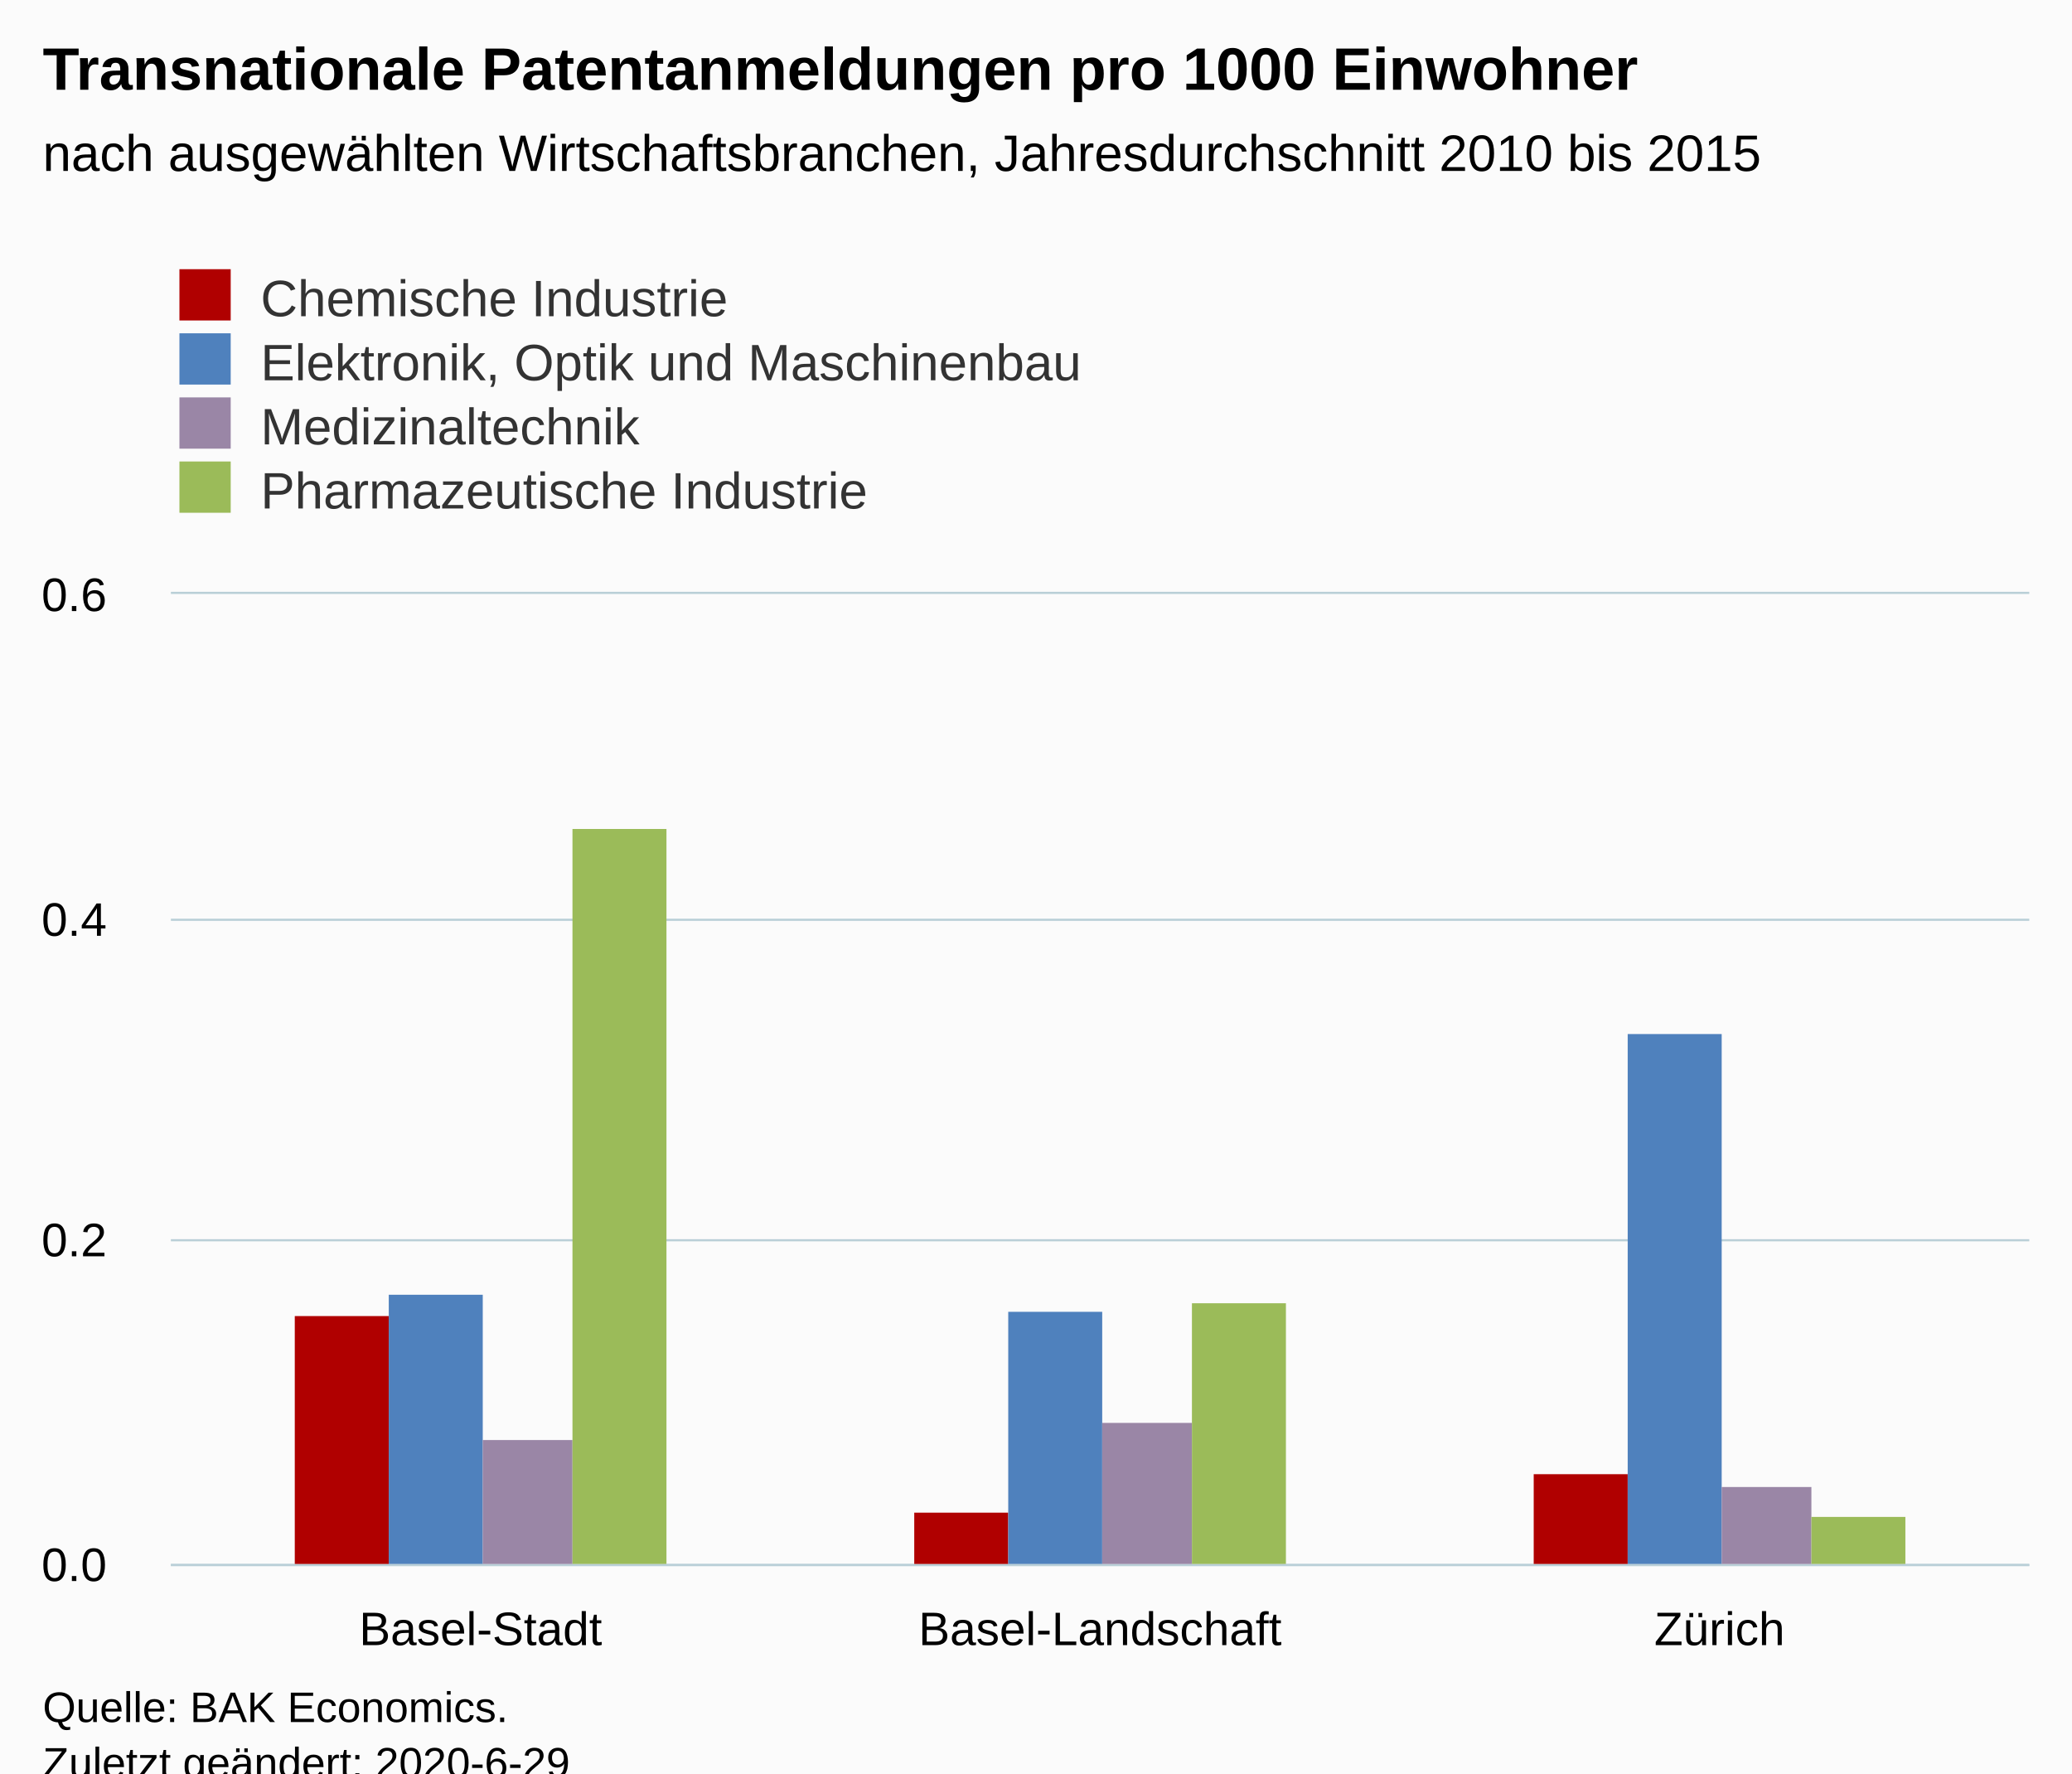
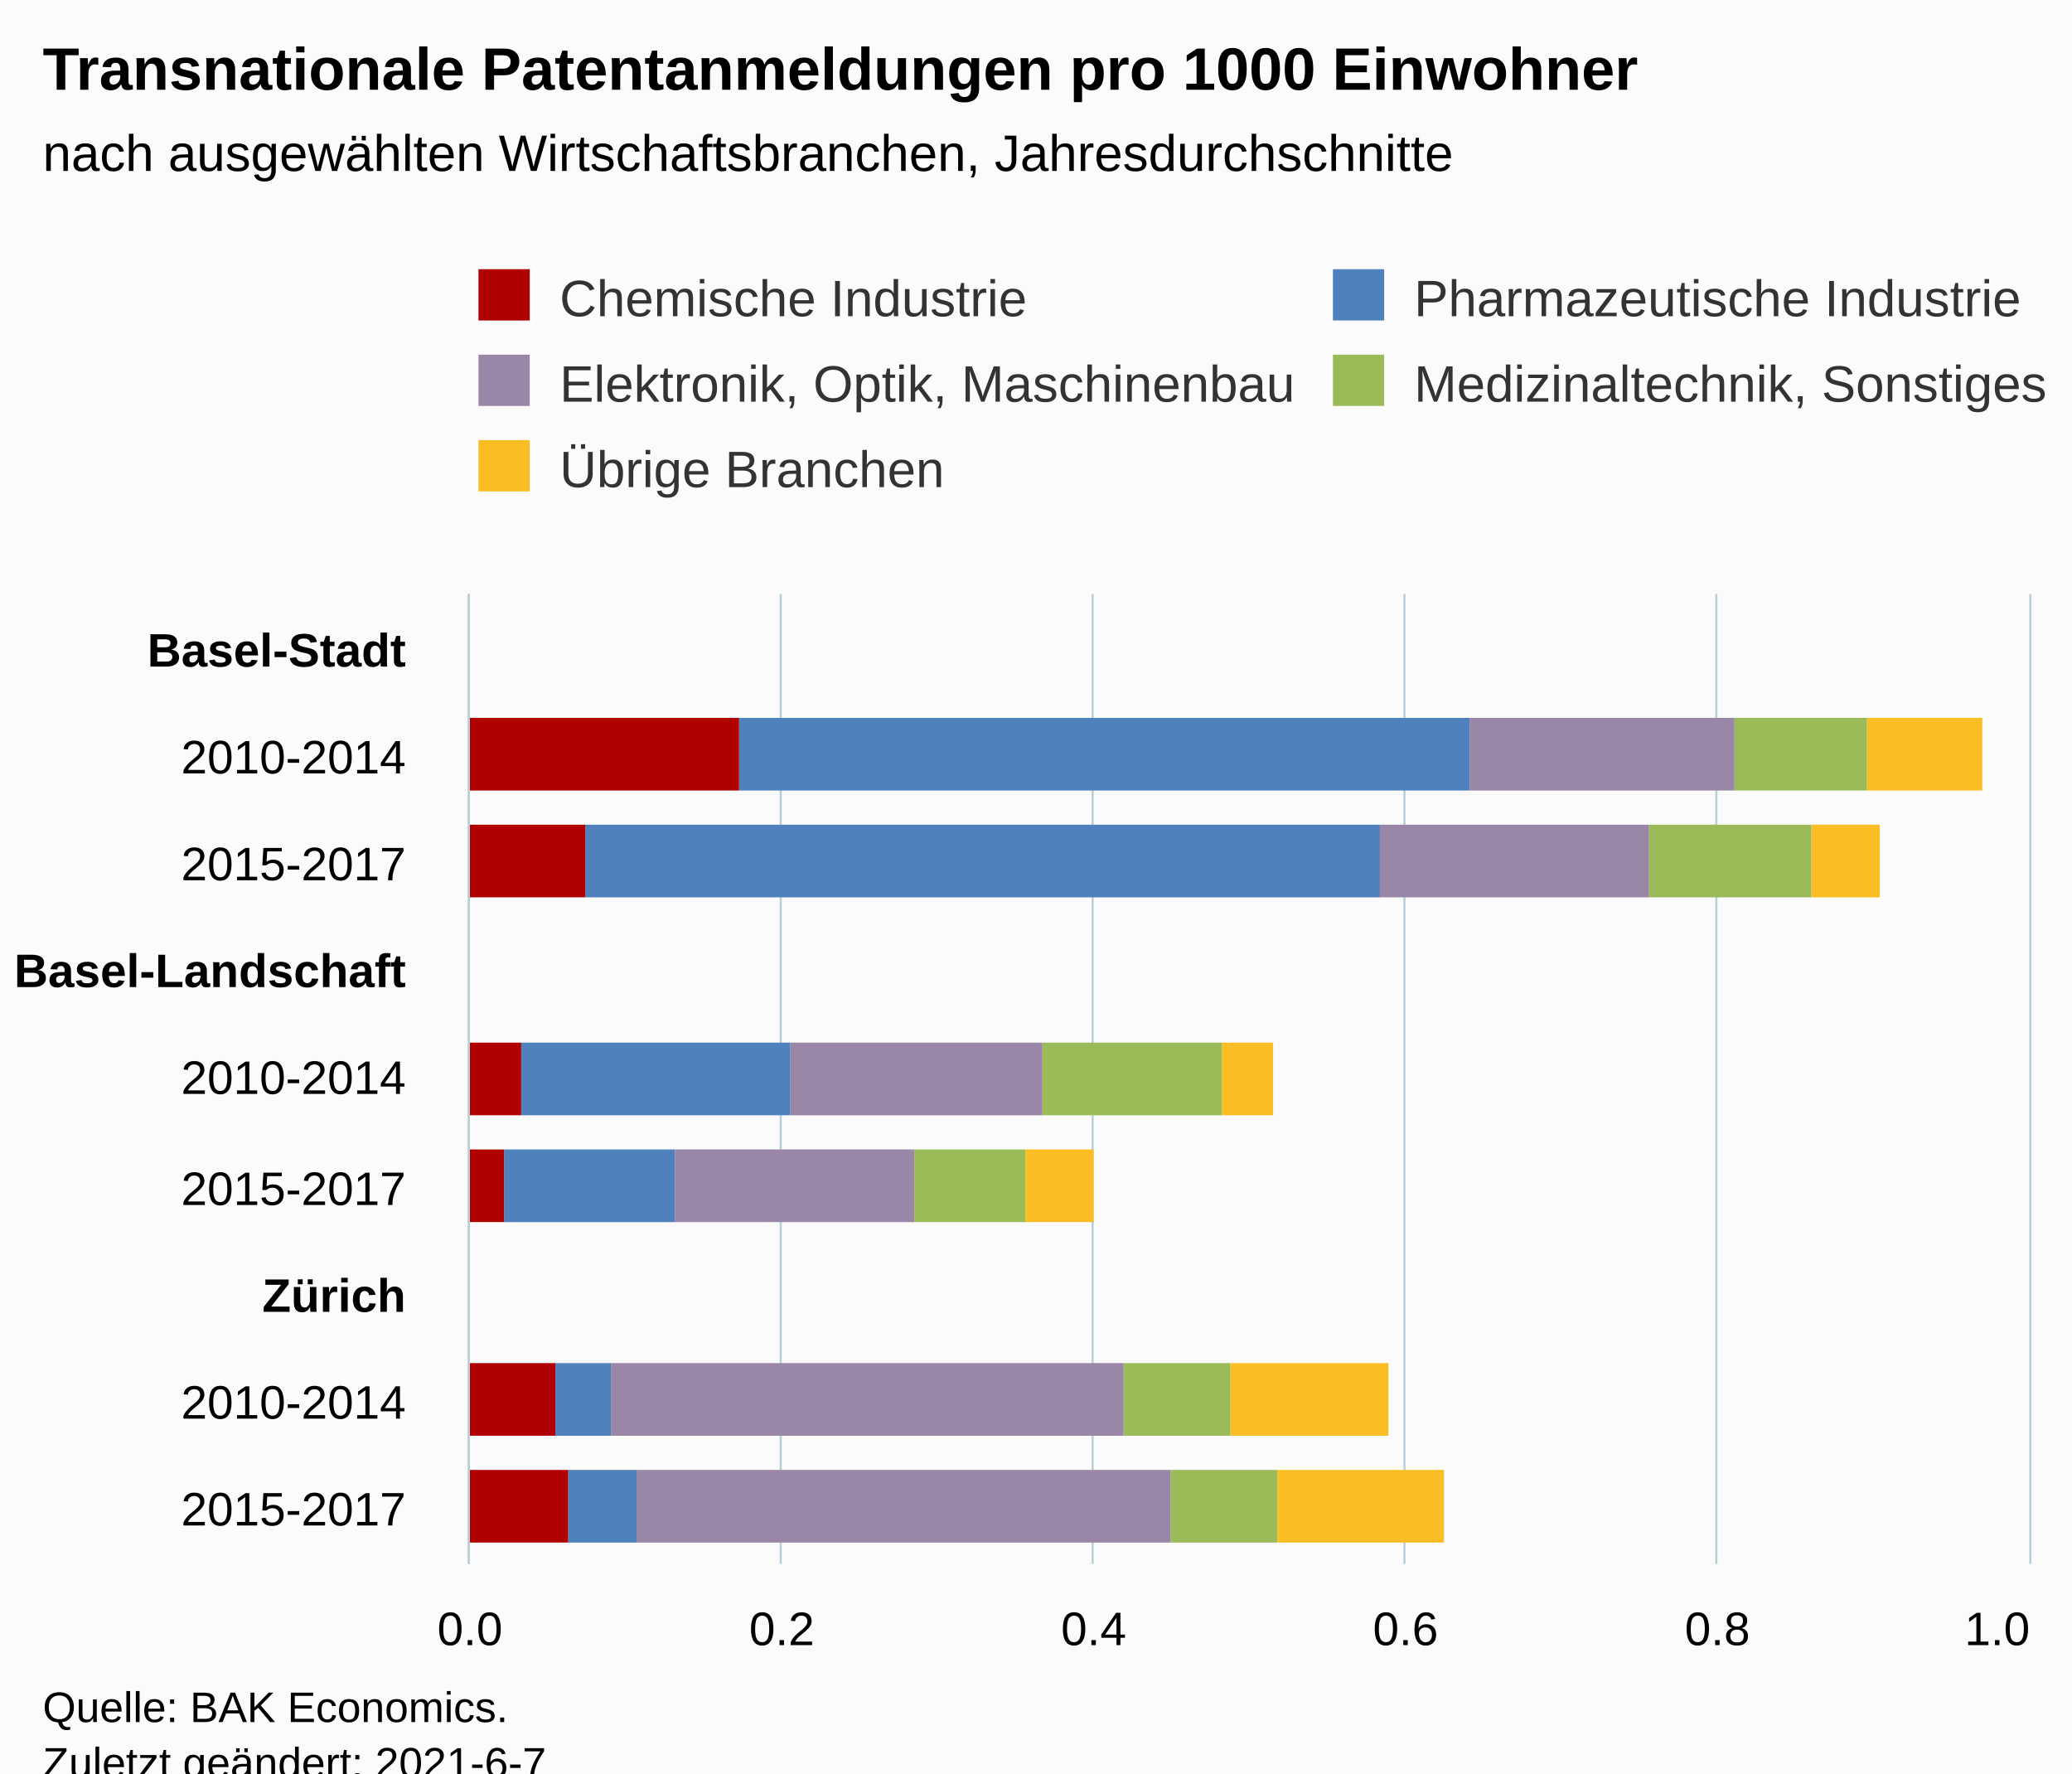
<svg xmlns="http://www.w3.org/2000/svg" version="1.1" class="highcharts-root" style="font-family:Arial;font-size:12px;" viewBox="0 0 485 415">
  <defs>
-     <clipPath id="highcharts-as5xipv-18-">
-       <rect x="0" y="0" width="435" height="227" fill="none" />
+     <clipPath id="highcharts-8e34aqm-52-">
+       <rect x="0" y="0" width="227" height="365" fill="none" />
    </clipPath>
-     <clipPath id="highcharts-as5xipv-22-">
-       <rect x="0" y="0" width="435" height="227" fill="none" />
+     <clipPath id="highcharts-8e34aqm-62-">
+       <rect x="0" y="0" width="227" height="365" fill="none" />
+     </clipPath>
+     <clipPath id="highcharts-8e34aqm-99-">
+       <rect x="110" y="139" width="365" height="227" fill="none" />
    </clipPath>
  </defs>
  <rect fill="#fbfbfb" class="highcharts-background" x="0" y="0" width="485" height="428" rx="0" ry="0" />
-   <rect fill="none" class="highcharts-plot-background" x="40" y="139" width="435" height="227" />
+   <rect fill="none" class="highcharts-plot-background" x="110" y="139" width="365" height="227" />
  <g class="highcharts-pane-group" data-z-index="0" />
  <g class="highcharts-grid highcharts-xaxis-grid" data-z-index="1">
-     <path fill="none" data-z-index="1" class="highcharts-grid-line" d="M 184.5 139 L 184.5 366" opacity="1" />
-     <path fill="none" data-z-index="1" class="highcharts-grid-line" d="M 329.5 139 L 329.5 366" opacity="1" />
-     <path fill="none" data-z-index="1" class="highcharts-grid-line" d="M 474.5 139 L 474.5 366" opacity="1" />
-     <path fill="none" data-z-index="1" class="highcharts-grid-line" d="M 39.5 139 L 39.5 366" opacity="1" />
+     <path fill="none" data-z-index="1" class="highcharts-grid-line" d="M 110 164.5 L 475 164.5" opacity="1" />
+     <path fill="none" data-z-index="1" class="highcharts-grid-line" d="M 110 189.5 L 475 189.5" opacity="1" />
+     <path fill="none" data-z-index="1" class="highcharts-grid-line" d="M 110 215.5 L 475 215.5" opacity="1" />
+     <path fill="none" data-z-index="1" class="highcharts-grid-line" d="M 110 240.5 L 475 240.5" opacity="1" />
+     <path fill="none" data-z-index="1" class="highcharts-grid-line" d="M 110 265.5 L 475 265.5" opacity="1" />
+     <path fill="none" data-z-index="1" class="highcharts-grid-line" d="M 110 290.5 L 475 290.5" opacity="1" />
+     <path fill="none" data-z-index="1" class="highcharts-grid-line" d="M 110 316.5 L 475 316.5" opacity="1" />
+     <path fill="none" data-z-index="1" class="highcharts-grid-line" d="M 110 341.5 L 475 341.5" opacity="1" />
+     <path fill="none" data-z-index="1" class="highcharts-grid-line" d="M 110 366.5 L 475 366.5" opacity="1" />
+     <path fill="none" data-z-index="1" class="highcharts-grid-line" d="M 110 139.5 L 475 139.5" opacity="1" />
  </g>
  <g class="highcharts-grid highcharts-yaxis-grid" data-z-index="1">
-     <path fill="none" stroke="#B9CFD7" stroke-width="0.5" data-z-index="1" class="highcharts-grid-line" d="M 40 366.25 L 475 366.25" opacity="1" />
-     <path fill="none" stroke="#B9CFD7" stroke-width="0.5" data-z-index="1" class="highcharts-grid-line" d="M 40 290.25 L 475 290.25" opacity="1" />
-     <path fill="none" stroke="#B9CFD7" stroke-width="0.5" data-z-index="1" class="highcharts-grid-line" d="M 40 215.25 L 475 215.25" opacity="1" />
-     <path fill="none" stroke="#B9CFD7" stroke-width="0.5" data-z-index="1" class="highcharts-grid-line" d="M 40 138.75 L 475 138.75" opacity="1" />
+     <path fill="none" stroke="#B9CFD7" stroke-width="0.5" data-z-index="1" class="highcharts-grid-line" d="M 109.75 139 L 109.75 366" opacity="1" />
+     <path fill="none" stroke="#B9CFD7" stroke-width="0.5" data-z-index="1" class="highcharts-grid-line" d="M 182.75 139 L 182.75 366" opacity="1" />
+     <path fill="none" stroke="#B9CFD7" stroke-width="0.5" data-z-index="1" class="highcharts-grid-line" d="M 255.75 139 L 255.75 366" opacity="1" />
+     <path fill="none" stroke="#B9CFD7" stroke-width="0.5" data-z-index="1" class="highcharts-grid-line" d="M 328.75 139 L 328.75 366" opacity="1" />
+     <path fill="none" stroke="#B9CFD7" stroke-width="0.5" data-z-index="1" class="highcharts-grid-line" d="M 401.75 139 L 401.75 366" opacity="1" />
+     <path fill="none" stroke="#B9CFD7" stroke-width="0.5" data-z-index="1" class="highcharts-grid-line" d="M 475.25 139 L 475.25 366" opacity="1" />
  </g>
-   <rect fill="none" class="highcharts-plot-border" data-z-index="1" x="40" y="139" width="435" height="227" />
+   <rect fill="none" class="highcharts-plot-border" data-z-index="1" x="110" y="139" width="365" height="227" />
  <g class="highcharts-axis highcharts-xaxis" data-z-index="2">
-     <path fill="none" class="highcharts-axis-line" stroke="#B9CFD7" stroke-width="0.5" data-z-index="7" d="M 40 366.25 L 475 366.25" />
+     <path fill="none" class="highcharts-axis-line" stroke="#B9CFD7" stroke-width="0.5" data-z-index="7" d="M 109.75 139 L 109.75 366" />
  </g>
  <g class="highcharts-axis highcharts-yaxis" data-z-index="2">
-     <path fill="none" class="highcharts-axis-line" data-z-index="7" d="M 40 139 L 40 366" />
+     <path fill="none" class="highcharts-axis-line" data-z-index="7" d="M 110 366 L 475 366" />
  </g>
  <g class="highcharts-series-group" data-z-index="3">
-     <g class="highcharts-series highcharts-series-0 highcharts-column-series" data-z-index="0.1" opacity="1" transform="translate(40,139) scale(1 1)" clip-path="url(#highcharts-as5xipv-22-)">
-       <rect x="29" y="169" width="22" height="59" fill="#b00000" opacity="1" class="highcharts-point" />
-       <rect x="174" y="215" width="22" height="13" fill="#b00000" opacity="1" class="highcharts-point" />
-       <rect x="319" y="206" width="22" height="22" fill="#b00000" opacity="1" class="highcharts-point" />
+     <g class="highcharts-series highcharts-series-0 highcharts-column-series" data-z-index="0.1" opacity="1" transform="translate(475,366) rotate(90) scale(-1,1) scale(1 1)" clip-path="url(#highcharts-8e34aqm-62-)">
+       <rect x="181" y="11" width="17" height="27" fill="#FABD24" opacity="1" class="highcharts-point" />
+       <rect x="156" y="35" width="17" height="16" fill="#FABD24" opacity="1" class="highcharts-point" />
+       <rect x="105" y="177" width="17" height="12" fill="#FABD24" opacity="1" class="highcharts-point" />
+       <rect x="80" y="219" width="17" height="16" fill="#FABD24" opacity="1" class="highcharts-point" />
+       <rect x="30" y="150" width="17" height="37" fill="#FABD24" opacity="1" class="highcharts-point" />
+       <rect x="5" y="137" width="17" height="39" fill="#FABD24" opacity="1" class="highcharts-point" />
    </g>
-     <g class="highcharts-markers highcharts-series-0 highcharts-column-series" data-z-index="0.1" opacity="1" transform="translate(40,139) scale(1 1)" clip-path="none" />
-     <g class="highcharts-series highcharts-series-1 highcharts-column-series" data-z-index="0.1" opacity="1" transform="translate(40,139) scale(1 1)" clip-path="url(#highcharts-as5xipv-22-)">
-       <rect x="51" y="164" width="22" height="64" fill="#4f81bd" opacity="1" class="highcharts-point" />
-       <rect x="196" y="168" width="22" height="60" fill="#4f81bd" opacity="1" class="highcharts-point" />
-       <rect x="341" y="103" width="22" height="125" fill="#4f81bd" opacity="1" class="highcharts-point" />
+     <g class="highcharts-markers highcharts-series-0 highcharts-column-series" data-z-index="0.1" opacity="1" transform="translate(475,366) rotate(90) scale(-1,1) scale(1 1)" clip-path="none" />
+     <g class="highcharts-series highcharts-series-1 highcharts-column-series" data-z-index="0.1" opacity="1" transform="translate(475,366) rotate(90) scale(-1,1) scale(1 1)" clip-path="url(#highcharts-8e34aqm-62-)">
+       <rect x="181" y="38" width="17" height="31" fill="#9bbb59" opacity="1" class="highcharts-point" />
+       <rect x="156" y="51" width="17" height="38" fill="#9bbb59" opacity="1" class="highcharts-point" />
+       <rect x="105" y="189" width="17" height="42" fill="#9bbb59" opacity="1" class="highcharts-point" />
+       <rect x="80" y="235" width="17" height="26" fill="#9bbb59" opacity="1" class="highcharts-point" />
+       <rect x="30" y="187" width="17" height="25" fill="#9bbb59" opacity="1" class="highcharts-point" />
+       <rect x="5" y="176" width="17" height="25" fill="#9bbb59" opacity="1" class="highcharts-point" />
    </g>
-     <g class="highcharts-markers highcharts-series-1 highcharts-column-series" data-z-index="0.1" opacity="1" transform="translate(40,139) scale(1 1)" clip-path="none" />
-     <g class="highcharts-series highcharts-series-2 highcharts-column-series" data-z-index="0.1" opacity="1" transform="translate(40,139) scale(1 1)" clip-path="url(#highcharts-as5xipv-22-)">
-       <rect x="73" y="198" width="21" height="30" fill="#9A86A6" opacity="1" class="highcharts-point" />
-       <rect x="218" y="194" width="21" height="34" fill="#9A86A6" opacity="1" class="highcharts-point" />
-       <rect x="363" y="209" width="21" height="19" fill="#9A86A6" opacity="1" class="highcharts-point" />
+     <g class="highcharts-markers highcharts-series-1 highcharts-column-series" data-z-index="0.1" opacity="1" transform="translate(475,366) rotate(90) scale(-1,1) scale(1 1)" clip-path="none" />
+     <g class="highcharts-series highcharts-series-2 highcharts-column-series" data-z-index="0.1" opacity="1" transform="translate(475,366) rotate(90) scale(-1,1) scale(1 1)" clip-path="url(#highcharts-8e34aqm-62-)">
+       <rect x="181" y="69" width="17" height="62" fill="#9A86A6" opacity="1" class="highcharts-point" />
+       <rect x="156" y="89" width="17" height="63" fill="#9A86A6" opacity="1" class="highcharts-point" />
+       <rect x="105" y="231" width="17" height="59" fill="#9A86A6" opacity="1" class="highcharts-point" />
+       <rect x="80" y="261" width="17" height="56" fill="#9A86A6" opacity="1" class="highcharts-point" />
+       <rect x="30" y="212" width="17" height="120" fill="#9A86A6" opacity="1" class="highcharts-point" />
+       <rect x="5" y="201" width="17" height="125" fill="#9A86A6" opacity="1" class="highcharts-point" />
    </g>
-     <g class="highcharts-markers highcharts-series-2 highcharts-column-series" data-z-index="0.1" opacity="1" transform="translate(40,139) scale(1 1)" clip-path="none" />
-     <g class="highcharts-series highcharts-series-3 highcharts-column-series" data-z-index="0.1" opacity="1" transform="translate(40,139) scale(1 1)" clip-path="url(#highcharts-as5xipv-22-)">
-       <rect x="94" y="55" width="22" height="173" fill="#9bbb59" opacity="1" class="highcharts-point" />
-       <rect x="239" y="166" width="22" height="62" fill="#9bbb59" opacity="1" class="highcharts-point" />
-       <rect x="384" y="216" width="22" height="12" fill="#9bbb59" opacity="1" class="highcharts-point" />
+     <g class="highcharts-markers highcharts-series-2 highcharts-column-series" data-z-index="0.1" opacity="1" transform="translate(475,366) rotate(90) scale(-1,1) scale(1 1)" clip-path="none" />
+     <g class="highcharts-series highcharts-series-3 highcharts-column-series" data-z-index="0.1" opacity="1" transform="translate(475,366) rotate(90) scale(-1,1) scale(1 1)" clip-path="url(#highcharts-8e34aqm-62-)">
+       <rect x="181" y="131" width="17" height="171" fill="#4f81bd" opacity="1" class="highcharts-point" />
+       <rect x="156" y="152" width="17" height="186" fill="#4f81bd" opacity="1" class="highcharts-point" />
+       <rect x="105" y="290" width="17" height="63" fill="#4f81bd" opacity="1" class="highcharts-point" />
+       <rect x="80" y="317" width="17" height="40" fill="#4f81bd" opacity="1" class="highcharts-point" />
+       <rect x="30" y="332" width="17" height="13" fill="#4f81bd" opacity="1" class="highcharts-point" />
+       <rect x="5" y="326" width="17" height="16" fill="#4f81bd" opacity="1" class="highcharts-point" />
    </g>
-     <g class="highcharts-markers highcharts-series-3 highcharts-column-series" data-z-index="0.1" opacity="1" transform="translate(40,139) scale(1 1)" clip-path="none" />
+     <g class="highcharts-markers highcharts-series-3 highcharts-column-series" data-z-index="0.1" opacity="1" transform="translate(475,366) rotate(90) scale(-1,1) scale(1 1)" clip-path="none" />
+     <g class="highcharts-series highcharts-series-4 highcharts-column-series" data-z-index="0.1" opacity="1" transform="translate(475,366) rotate(90) scale(-1,1) scale(1 1)" clip-path="url(#highcharts-8e34aqm-62-)">
+       <rect x="181" y="302" width="17" height="64" fill="#b00000" opacity="1" class="highcharts-point" />
+       <rect x="156" y="338" width="17" height="28" fill="#b00000" opacity="1" class="highcharts-point" />
+       <rect x="105" y="353" width="17" height="13" fill="#b00000" opacity="1" class="highcharts-point" />
+       <rect x="80" y="357" width="17" height="9" fill="#b00000" opacity="1" class="highcharts-point" />
+       <rect x="30" y="345" width="17" height="21" fill="#b00000" opacity="1" class="highcharts-point" />
+       <rect x="5" y="342" width="17" height="24" fill="#b00000" opacity="1" class="highcharts-point" />
+     </g>
+     <g class="highcharts-markers highcharts-series-4 highcharts-column-series" data-z-index="0.1" opacity="1" transform="translate(475,366) rotate(90) scale(-1,1) scale(1 1)" clip-path="none" />
  </g>
  <text x="10" text-anchor="start" class="highcharts-title" data-z-index="4" style="color:#000000;font-size:14px;font-weight:bold;fill:#000000;" y="21">
    <tspan>Transnationale Patentanmeldungen pro 1000 Einwohner</tspan>
  </text>
-   <text x="10" text-anchor="start" class="highcharts-subtitle" data-z-index="4" style="color:#000000;font-size:12px;font-weight:normal;fill:#000000;" y="40">
-     <tspan>nach ausgewählten Wirtschaftsbranchen, Jahresdurchschnitt 2010 bis 2015</tspan>
+   <text x="10" text-anchor="start" class="highcharts-subtitle" data-z-index="4" style="color:#000000;font-size:12px;fill:#000000;" y="40">
+     <tspan>nach ausgewählten Wirtschaftsbranchen, Jahresdurchschnitte</tspan>
  </text>
  <text x="10" text-anchor="start" class="highcharts-caption" data-z-index="4" style="color:#666666;fill:#666666;" y="400" />
-   <g class="highcharts-legend" data-z-index="7" transform="translate(32,56)">
-     <rect fill="none" class="highcharts-legend-box" rx="0" ry="0" x="0" y="0" width="296" height="71" visibility="visible" />
+   <g class="highcharts-legend" data-z-index="7" transform="translate(102,56)">
+     <rect fill="none" class="highcharts-legend-box" rx="0" ry="0" x="0" y="0" width="428" height="71" visibility="visible" />
    <g data-z-index="1">
      <g>
-         <g class="highcharts-legend-item highcharts-column-series highcharts-color-undefined highcharts-series-0" data-z-index="1" transform="translate(8,3)">
-           <text x="21" style="color:#333333;cursor:pointer;font-size:12px;font-weight:normal;fill:#333333;" text-anchor="start" data-z-index="2" y="15">
+         <g class="highcharts-legend-item highcharts-column-series highcharts-color-undefined highcharts-series-4" data-z-index="1" transform="translate(8,3)">
+           <text x="21" style="color:#333333;cursor:pointer;font-size:12px;font-weight:normal;white-space:nowrap;fill:#333333;" text-anchor="start" data-z-index="2" y="15">
            <tspan>Chemische Industrie</tspan>
          </text>
          <rect x="2" y="4" width="12" height="12" fill="#b00000" class="highcharts-point" data-z-index="3" />
        </g>
-         <g class="highcharts-legend-item highcharts-column-series highcharts-color-undefined highcharts-series-1" data-z-index="1" transform="translate(8,18)">
-           <text x="21" y="15" style="color:#333333;cursor:pointer;font-size:12px;font-weight:normal;fill:#333333;" text-anchor="start" data-z-index="2">
-             <tspan>Elektronik, Optik und Maschinenbau</tspan>
+         <g class="highcharts-legend-item highcharts-column-series highcharts-color-undefined highcharts-series-3" data-z-index="1" transform="translate(208,3)">
+           <text x="21" y="15" style="color:#333333;cursor:pointer;font-size:12px;font-weight:normal;white-space:nowrap;fill:#333333;" text-anchor="start" data-z-index="2">
+             <tspan>Pharmazeutische Industrie</tspan>
          </text>
          <rect x="2" y="4" width="12" height="12" fill="#4f81bd" class="highcharts-point" data-z-index="3" />
        </g>
-         <g class="highcharts-legend-item highcharts-column-series highcharts-color-undefined highcharts-series-2" data-z-index="1" transform="translate(8,33)">
-           <text x="21" y="15" style="color:#333333;cursor:pointer;font-size:12px;font-weight:normal;fill:#333333;" text-anchor="start" data-z-index="2">
-             <tspan>Medizinaltechnik</tspan>
+         <g class="highcharts-legend-item highcharts-column-series highcharts-color-undefined highcharts-series-2" data-z-index="1" transform="translate(8,23)">
+           <text x="21" y="15" style="color:#333333;cursor:pointer;font-size:12px;font-weight:normal;white-space:nowrap;fill:#333333;" text-anchor="start" data-z-index="2">
+             <tspan>Elektronik, Optik, Maschinenbau</tspan>
          </text>
          <rect x="2" y="4" width="12" height="12" fill="#9A86A6" class="highcharts-point" data-z-index="3" />
        </g>
-         <g class="highcharts-legend-item highcharts-column-series highcharts-color-undefined highcharts-series-3" data-z-index="1" transform="translate(8,48)">
-           <text x="21" y="15" style="color:#333333;cursor:pointer;font-size:12px;font-weight:normal;fill:#333333;" text-anchor="start" data-z-index="2">
-             <tspan>Pharmazeutische Industrie</tspan>
+         <g class="highcharts-legend-item highcharts-column-series highcharts-color-undefined highcharts-series-1" data-z-index="1" transform="translate(208,23)">
+           <text x="21" y="15" style="color:#333333;cursor:pointer;font-size:12px;font-weight:normal;white-space:nowrap;fill:#333333;" text-anchor="start" data-z-index="2">
+             <tspan>Medizinaltechnik, Sonstiges</tspan>
          </text>
          <rect x="2" y="4" width="12" height="12" fill="#9bbb59" class="highcharts-point" data-z-index="3" />
+         </g>
+         <g class="highcharts-legend-item highcharts-column-series highcharts-color-undefined highcharts-series-0" data-z-index="1" transform="translate(8,43)">
+           <text x="21" y="15" style="color:#333333;cursor:pointer;font-size:12px;font-weight:normal;white-space:nowrap;fill:#333333;" text-anchor="start" data-z-index="2">
+             <tspan>Übrige Branchen</tspan>
+           </text>
+           <rect x="2" y="4" width="12" height="12" fill="#FABD24" class="highcharts-point" data-z-index="3" />
        </g>
      </g>
    </g>
  </g>
  <g class="highcharts-axis-labels highcharts-xaxis-labels" data-z-index="7">
-     <text x="112.5" style="color:#000000;cursor:default;font-size:11px;fill:#000000;" text-anchor="middle" transform="translate(0,0)" y="385" opacity="1">Basel-Stadt</text>
-     <text x="257.5" style="color:#000000;cursor:default;font-size:11px;fill:#000000;" text-anchor="middle" transform="translate(0,0)" y="385" opacity="1">Basel-Landschaft</text>
-     <text x="402.5" style="color:#000000;cursor:default;font-size:11px;fill:#000000;" text-anchor="middle" transform="translate(0,0)" y="385" opacity="1">Zürich</text>
+     <text x="95" style="color:#000000;cursor:default;font-size:11px;white-space:nowrap;fill:#000000;" text-anchor="end" transform="translate(0,0)" y="156" opacity="1">
+       <tspan style="font-weight:bold">Basel-Stadt</tspan>
+     </text>
+     <text x="95" style="color:#000000;cursor:default;font-size:11px;white-space:nowrap;fill:#000000;" text-anchor="end" transform="translate(0,0)" y="181" opacity="1">
+       <tspan>2010-2014</tspan>
+     </text>
+     <text x="95" style="color:#000000;cursor:default;font-size:11px;white-space:nowrap;fill:#000000;" text-anchor="end" transform="translate(0,0)" y="206" opacity="1">
+       <tspan>2015-2017</tspan>
+     </text>
+     <text x="95" style="color:#000000;cursor:default;font-size:11px;white-space:nowrap;fill:#000000;" text-anchor="end" transform="translate(0,0)" y="231" opacity="1">
+       <tspan style="font-weight:bold">Basel-Landschaft</tspan>
+     </text>
+     <text x="95" style="color:#000000;cursor:default;font-size:11px;white-space:nowrap;fill:#000000;" text-anchor="end" transform="translate(0,0)" y="256" opacity="1">
+       <tspan>2010-2014</tspan>
+     </text>
+     <text x="95" style="color:#000000;cursor:default;font-size:11px;white-space:nowrap;fill:#000000;" text-anchor="end" transform="translate(0,0)" y="282" opacity="1">
+       <tspan>2015-2017</tspan>
+     </text>
+     <text x="95" style="color:#000000;cursor:default;font-size:11px;white-space:nowrap;fill:#000000;" text-anchor="end" transform="translate(0,0)" y="307" opacity="1">
+       <tspan style="font-weight:bold">Zürich</tspan>
+     </text>
+     <text x="95" style="color:#000000;cursor:default;font-size:11px;white-space:nowrap;fill:#000000;" text-anchor="end" transform="translate(0,0)" y="332" opacity="1">
+       <tspan>2010-2014</tspan>
+     </text>
+     <text x="95" style="color:#000000;cursor:default;font-size:11px;white-space:nowrap;fill:#000000;" text-anchor="end" transform="translate(0,0)" y="357" opacity="1">
+       <tspan>2015-2017</tspan>
+     </text>
  </g>
  <g class="highcharts-axis-labels highcharts-yaxis-labels" data-z-index="7">
-     <text x="25" style="color:#000000;cursor:default;font-size:11px;fill:#000000;" text-anchor="end" transform="translate(0,0)" y="370" opacity="1">0.0</text>
-     <text x="25" style="color:#000000;cursor:default;font-size:11px;fill:#000000;" text-anchor="end" transform="translate(0,0)" y="294" opacity="1">0.2</text>
-     <text x="25" style="color:#000000;cursor:default;font-size:11px;fill:#000000;" text-anchor="end" transform="translate(0,0)" y="219" opacity="1">0.4</text>
-     <text x="25" style="color:#000000;cursor:default;font-size:11px;fill:#000000;" text-anchor="end" transform="translate(0,0)" y="143" opacity="1">0.6</text>
+     <text x="110" style="color:#000000;cursor:default;font-size:11px;white-space:nowrap;fill:#000000;" text-anchor="middle" transform="translate(0,0)" y="385" opacity="1">0.0</text>
+     <text x="183" style="color:#000000;cursor:default;font-size:11px;white-space:nowrap;fill:#000000;" text-anchor="middle" transform="translate(0,0)" y="385" opacity="1">0.2</text>
+     <text x="256" style="color:#000000;cursor:default;font-size:11px;white-space:nowrap;fill:#000000;" text-anchor="middle" transform="translate(0,0)" y="385" opacity="1">0.4</text>
+     <text x="329" style="color:#000000;cursor:default;font-size:11px;white-space:nowrap;fill:#000000;" text-anchor="middle" transform="translate(0,0)" y="385" opacity="1">0.6</text>
+     <text x="402" style="color:#000000;cursor:default;font-size:11px;white-space:nowrap;fill:#000000;" text-anchor="middle" transform="translate(0,0)" y="385" opacity="1">0.8</text>
+     <text x="467.5" style="color:#000000;cursor:default;font-size:11px;white-space:nowrap;fill:#000000;" text-anchor="middle" transform="translate(0,0)" y="385" opacity="1">1.0</text>
  </g>
  <text x="10" class="highcharts-credits" text-anchor="start" data-z-index="8" style="cursor:default;color:#000000;font-size:10px;fill:#000000;" y="403">
    <tspan>Quelle: BAK Economics.</tspan>
-     <tspan x="10" dy="13">Zuletzt geändert: 2020-6-29</tspan>
+     <tspan x="10" dy="13">Zuletzt geändert: 2021-6-7</tspan>
  </text>
+   <g class="highcharts-control-points" data-z-index="99" clip-path="url(#highcharts-8e34aqm-99-)" />
</svg>
